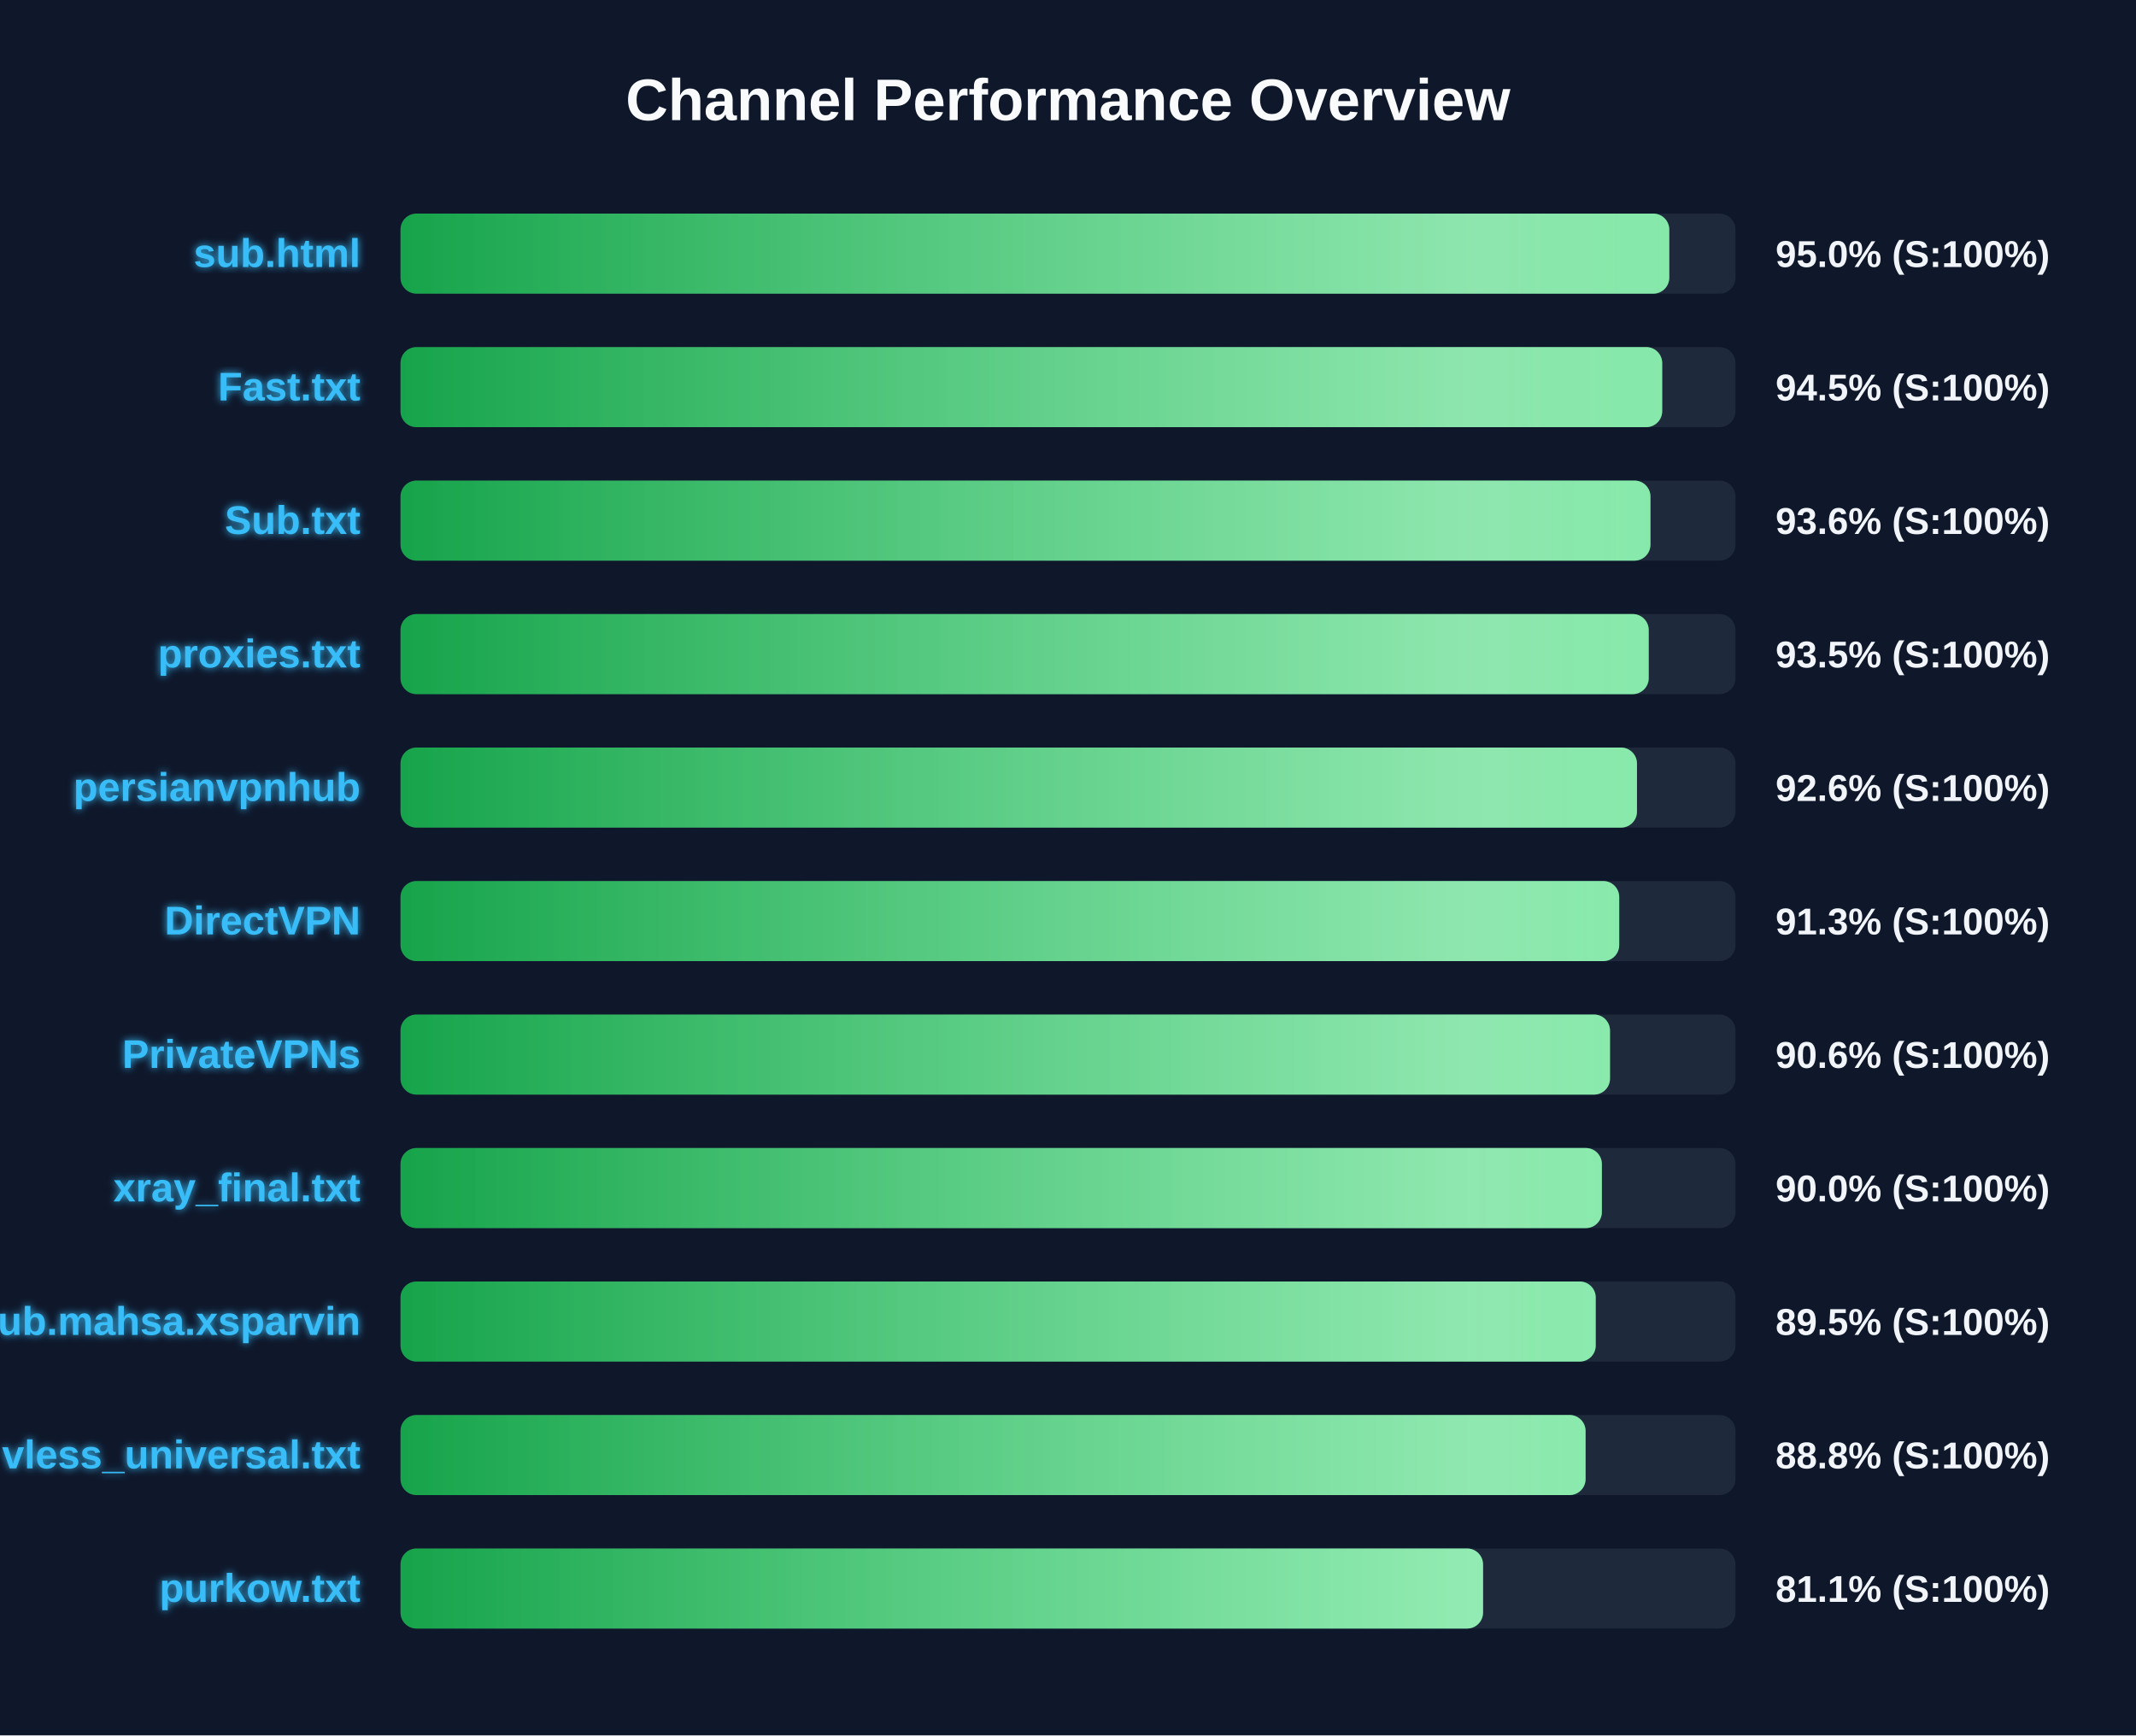
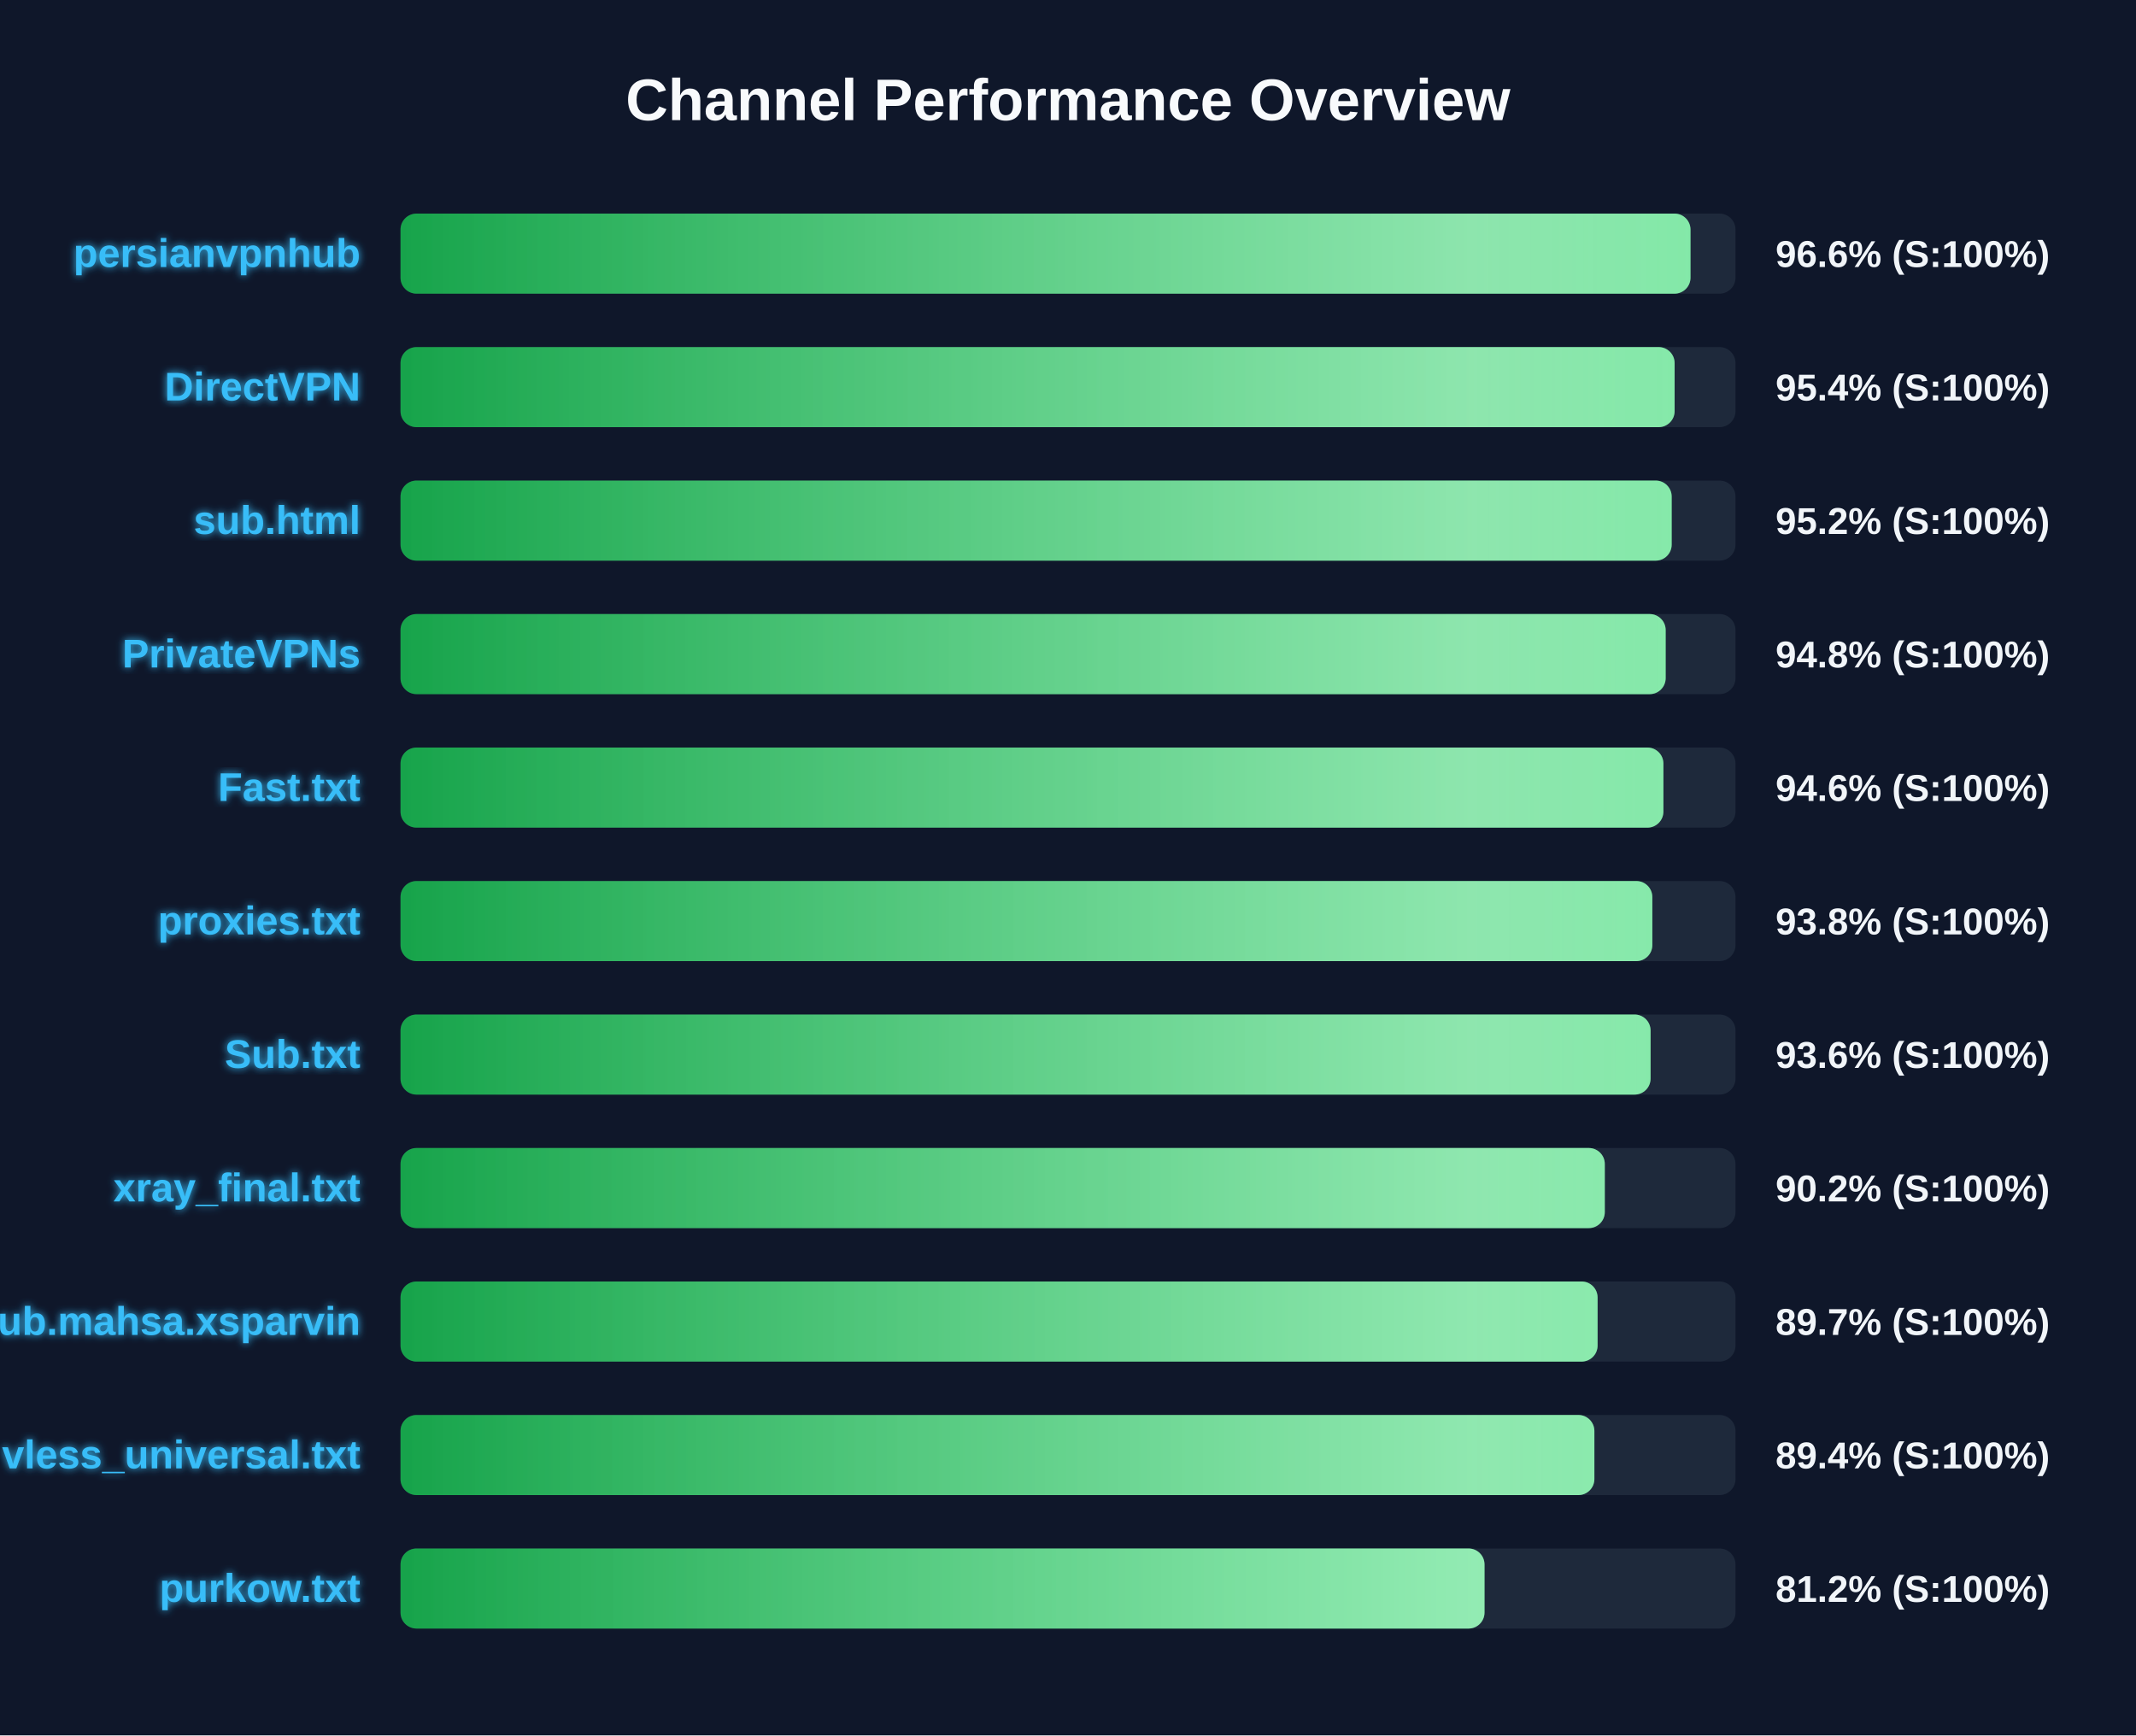
<svg xmlns="http://www.w3.org/2000/svg" width="800" height="650" version="1.1">
  <defs>
    <linearGradient id="grad-green" x1="0%" y1="0%" x2="100%" y2="0%">
      <stop offset="0%" stop-color="#16a34a" />
      <stop offset="100%" stop-color="#4ade80" />
    </linearGradient>
    <linearGradient id="grad-yellow" x1="0%" y1="0%" x2="100%" y2="0%">
      <stop offset="0%" stop-color="#ca8a04" />
      <stop offset="100%" stop-color="#fde047" />
    </linearGradient>
    <linearGradient id="grad-red" x1="0%" y1="0%" x2="100%" y2="0%">
      <stop offset="0%" stop-color="#dc2626" />
      <stop offset="100%" stop-color="#f87171" />
    </linearGradient>
    <linearGradient id="shimmer" x1="0%" y1="0%" x2="100%" y2="0%">
      <stop offset="0%" stop-color="rgba(255,255,255,0)" />
      <stop offset="50%" stop-color="rgba(255,255,255,0.4)" />
      <stop offset="100%" stop-color="rgba(255,255,255,0)" />
    </linearGradient>
    <filter id="glow" x="-20%" y="-20%" width="140%" height="140%">
      <feGaussianBlur stdDeviation="1.5" result="blur" />
      <feComposite in="SourceGraphic" in2="blur" operator="over" />
    </filter>
  </defs>
  <style>
        .bg-rect { fill: #0f172a; }
        .title { font: bold 22px 'Segoe UI', Arial, sans-serif; fill: #f8fafc; }
        .row { font: bold 15px 'Segoe UI', Arial, sans-serif; fill: #38bdf8; filter: url(#glow); }
        .score { font: bold 14px 'Segoe UI', Arial, sans-serif; fill: #f1f5f9; }
        @keyframes shimmer-anim {
            0% { transform: translateX(-100%); }
            100% { transform: translateX(200%); }
        }
        .shimmer-rect {
            animation: shimmer-anim 2.5s infinite linear;
        }
    </style>
  <rect width="100%" height="100%" class="bg-rect" />
  <text x="400" y="45" text-anchor="middle" class="title">Channel Performance Overview</text>
  <rect x="150" y="80" width="500" height="30" fill="#1e293b" rx="6" />
  <clipPath id="clip-0">
-     <rect x="150" y="80" width="475.2" height="30" rx="6" />
+     <rect x="150" y="80" width="483.15" height="30" rx="6" />
  </clipPath>
-   <rect x="150" y="80" width="475.2" height="30" fill="url(#grad-green)" rx="6" />
+   <rect x="150" y="80" width="483.15" height="30" fill="url(#grad-green)" rx="6" />
  <g clip-path="url(#clip-0)">
    <rect x="150" y="80" width="100%" height="30" fill="url(#shimmer)" class="shimmer-rect" />
  </g>
-   <text x="135" y="100" text-anchor="end" class="row">sub.html</text>
-   <text x="665" y="100" text-anchor="start" class="score">95.0% (S:100%)</text>
+   <text x="135" y="100" text-anchor="end" class="row">persianvpnhub</text>
+   <text x="665" y="100" text-anchor="start" class="score">96.6% (S:100%)</text>
  <rect x="150" y="130" width="500" height="30" fill="#1e293b" rx="6" />
  <clipPath id="clip-1">
-     <rect x="150" y="130" width="472.55" height="30" rx="6" />
+     <rect x="150" y="130" width="477.2" height="30" rx="6" />
  </clipPath>
-   <rect x="150" y="130" width="472.55" height="30" fill="url(#grad-green)" rx="6" />
+   <rect x="150" y="130" width="477.2" height="30" fill="url(#grad-green)" rx="6" />
  <g clip-path="url(#clip-1)">
    <rect x="150" y="130" width="100%" height="30" fill="url(#shimmer)" class="shimmer-rect" />
  </g>
-   <text x="135" y="150" text-anchor="end" class="row">Fast.txt</text>
-   <text x="665" y="150" text-anchor="start" class="score">94.5% (S:100%)</text>
+   <text x="135" y="150" text-anchor="end" class="row">DirectVPN</text>
+   <text x="665" y="150" text-anchor="start" class="score">95.4% (S:100%)</text>
  <rect x="150" y="180" width="500" height="30" fill="#1e293b" rx="6" />
  <clipPath id="clip-2">
-     <rect x="150" y="180" width="468.15" height="30" rx="6" />
+     <rect x="150" y="180" width="476.1" height="30" rx="6" />
  </clipPath>
-   <rect x="150" y="180" width="468.15" height="30" fill="url(#grad-green)" rx="6" />
+   <rect x="150" y="180" width="476.1" height="30" fill="url(#grad-green)" rx="6" />
  <g clip-path="url(#clip-2)">
    <rect x="150" y="180" width="100%" height="30" fill="url(#shimmer)" class="shimmer-rect" />
  </g>
-   <text x="135" y="200" text-anchor="end" class="row">Sub.txt</text>
-   <text x="665" y="200" text-anchor="start" class="score">93.6% (S:100%)</text>
+   <text x="135" y="200" text-anchor="end" class="row">sub.html</text>
+   <text x="665" y="200" text-anchor="start" class="score">95.2% (S:100%)</text>
  <rect x="150" y="230" width="500" height="30" fill="#1e293b" rx="6" />
  <clipPath id="clip-3">
-     <rect x="150" y="230" width="467.5" height="30" rx="6" />
+     <rect x="150" y="230" width="473.85" height="30" rx="6" />
  </clipPath>
-   <rect x="150" y="230" width="467.5" height="30" fill="url(#grad-green)" rx="6" />
+   <rect x="150" y="230" width="473.85" height="30" fill="url(#grad-green)" rx="6" />
  <g clip-path="url(#clip-3)">
    <rect x="150" y="230" width="100%" height="30" fill="url(#shimmer)" class="shimmer-rect" />
  </g>
-   <text x="135" y="250" text-anchor="end" class="row">proxies.txt</text>
-   <text x="665" y="250" text-anchor="start" class="score">93.5% (S:100%)</text>
+   <text x="135" y="250" text-anchor="end" class="row">PrivateVPNs</text>
+   <text x="665" y="250" text-anchor="start" class="score">94.8% (S:100%)</text>
  <rect x="150" y="280" width="500" height="30" fill="#1e293b" rx="6" />
  <clipPath id="clip-4">
-     <rect x="150" y="280" width="463.1" height="30" rx="6" />
+     <rect x="150" y="280" width="473.0" height="30" rx="6" />
  </clipPath>
-   <rect x="150" y="280" width="463.1" height="30" fill="url(#grad-green)" rx="6" />
+   <rect x="150" y="280" width="473.0" height="30" fill="url(#grad-green)" rx="6" />
  <g clip-path="url(#clip-4)">
    <rect x="150" y="280" width="100%" height="30" fill="url(#shimmer)" class="shimmer-rect" />
  </g>
-   <text x="135" y="300" text-anchor="end" class="row">persianvpnhub</text>
-   <text x="665" y="300" text-anchor="start" class="score">92.6% (S:100%)</text>
+   <text x="135" y="300" text-anchor="end" class="row">Fast.txt</text>
+   <text x="665" y="300" text-anchor="start" class="score">94.6% (S:100%)</text>
  <rect x="150" y="330" width="500" height="30" fill="#1e293b" rx="6" />
  <clipPath id="clip-5">
-     <rect x="150" y="330" width="456.45" height="30" rx="6" />
+     <rect x="150" y="330" width="468.85" height="30" rx="6" />
  </clipPath>
-   <rect x="150" y="330" width="456.45" height="30" fill="url(#grad-green)" rx="6" />
+   <rect x="150" y="330" width="468.85" height="30" fill="url(#grad-green)" rx="6" />
  <g clip-path="url(#clip-5)">
    <rect x="150" y="330" width="100%" height="30" fill="url(#shimmer)" class="shimmer-rect" />
  </g>
-   <text x="135" y="350" text-anchor="end" class="row">DirectVPN</text>
-   <text x="665" y="350" text-anchor="start" class="score">91.3% (S:100%)</text>
+   <text x="135" y="350" text-anchor="end" class="row">proxies.txt</text>
+   <text x="665" y="350" text-anchor="start" class="score">93.8% (S:100%)</text>
  <rect x="150" y="380" width="500" height="30" fill="#1e293b" rx="6" />
  <clipPath id="clip-6">
-     <rect x="150" y="380" width="453.0" height="30" rx="6" />
+     <rect x="150" y="380" width="468.2" height="30" rx="6" />
  </clipPath>
-   <rect x="150" y="380" width="453.0" height="30" fill="url(#grad-green)" rx="6" />
+   <rect x="150" y="380" width="468.2" height="30" fill="url(#grad-green)" rx="6" />
  <g clip-path="url(#clip-6)">
    <rect x="150" y="380" width="100%" height="30" fill="url(#shimmer)" class="shimmer-rect" />
  </g>
-   <text x="135" y="400" text-anchor="end" class="row">PrivateVPNs</text>
-   <text x="665" y="400" text-anchor="start" class="score">90.6% (S:100%)</text>
+   <text x="135" y="400" text-anchor="end" class="row">Sub.txt</text>
+   <text x="665" y="400" text-anchor="start" class="score">93.6% (S:100%)</text>
  <rect x="150" y="430" width="500" height="30" fill="#1e293b" rx="6" />
  <clipPath id="clip-7">
-     <rect x="150" y="430" width="449.95" height="30" rx="6" />
+     <rect x="150" y="430" width="451.05" height="30" rx="6" />
  </clipPath>
-   <rect x="150" y="430" width="449.95" height="30" fill="url(#grad-green)" rx="6" />
+   <rect x="150" y="430" width="451.05" height="30" fill="url(#grad-green)" rx="6" />
  <g clip-path="url(#clip-7)">
    <rect x="150" y="430" width="100%" height="30" fill="url(#shimmer)" class="shimmer-rect" />
  </g>
  <text x="135" y="450" text-anchor="end" class="row">xray_final.txt</text>
-   <text x="665" y="450" text-anchor="start" class="score">90.0% (S:100%)</text>
+   <text x="665" y="450" text-anchor="start" class="score">90.2% (S:100%)</text>
  <rect x="150" y="480" width="500" height="30" fill="#1e293b" rx="6" />
  <clipPath id="clip-8">
-     <rect x="150" y="480" width="447.65" height="30" rx="6" />
+     <rect x="150" y="480" width="448.35" height="30" rx="6" />
  </clipPath>
-   <rect x="150" y="480" width="447.65" height="30" fill="url(#grad-green)" rx="6" />
+   <rect x="150" y="480" width="448.35" height="30" fill="url(#grad-green)" rx="6" />
  <g clip-path="url(#clip-8)">
    <rect x="150" y="480" width="100%" height="30" fill="url(#shimmer)" class="shimmer-rect" />
  </g>
  <text x="135" y="500" text-anchor="end" class="row">Sub.mahsa.xsparvin</text>
-   <text x="665" y="500" text-anchor="start" class="score">89.5% (S:100%)</text>
+   <text x="665" y="500" text-anchor="start" class="score">89.7% (S:100%)</text>
  <rect x="150" y="530" width="500" height="30" fill="#1e293b" rx="6" />
  <clipPath id="clip-9">
-     <rect x="150" y="530" width="443.85" height="30" rx="6" />
+     <rect x="150" y="530" width="447.15" height="30" rx="6" />
  </clipPath>
-   <rect x="150" y="530" width="443.85" height="30" fill="url(#grad-green)" rx="6" />
+   <rect x="150" y="530" width="447.15" height="30" fill="url(#grad-green)" rx="6" />
  <g clip-path="url(#clip-9)">
    <rect x="150" y="530" width="100%" height="30" fill="url(#shimmer)" class="shimmer-rect" />
  </g>
  <text x="135" y="550" text-anchor="end" class="row">vless_universal.txt</text>
-   <text x="665" y="550" text-anchor="start" class="score">88.8% (S:100%)</text>
+   <text x="665" y="550" text-anchor="start" class="score">89.4% (S:100%)</text>
  <rect x="150" y="580" width="500" height="30" fill="#1e293b" rx="6" />
  <clipPath id="clip-10">
-     <rect x="150" y="580" width="405.45" height="30" rx="6" />
+     <rect x="150" y="580" width="406.0" height="30" rx="6" />
  </clipPath>
-   <rect x="150" y="580" width="405.45" height="30" fill="url(#grad-green)" rx="6" />
+   <rect x="150" y="580" width="406.0" height="30" fill="url(#grad-green)" rx="6" />
  <g clip-path="url(#clip-10)">
    <rect x="150" y="580" width="100%" height="30" fill="url(#shimmer)" class="shimmer-rect" />
  </g>
  <text x="135" y="600" text-anchor="end" class="row">purkow.txt</text>
-   <text x="665" y="600" text-anchor="start" class="score">81.1% (S:100%)</text>
+   <text x="665" y="600" text-anchor="start" class="score">81.2% (S:100%)</text>
</svg>
